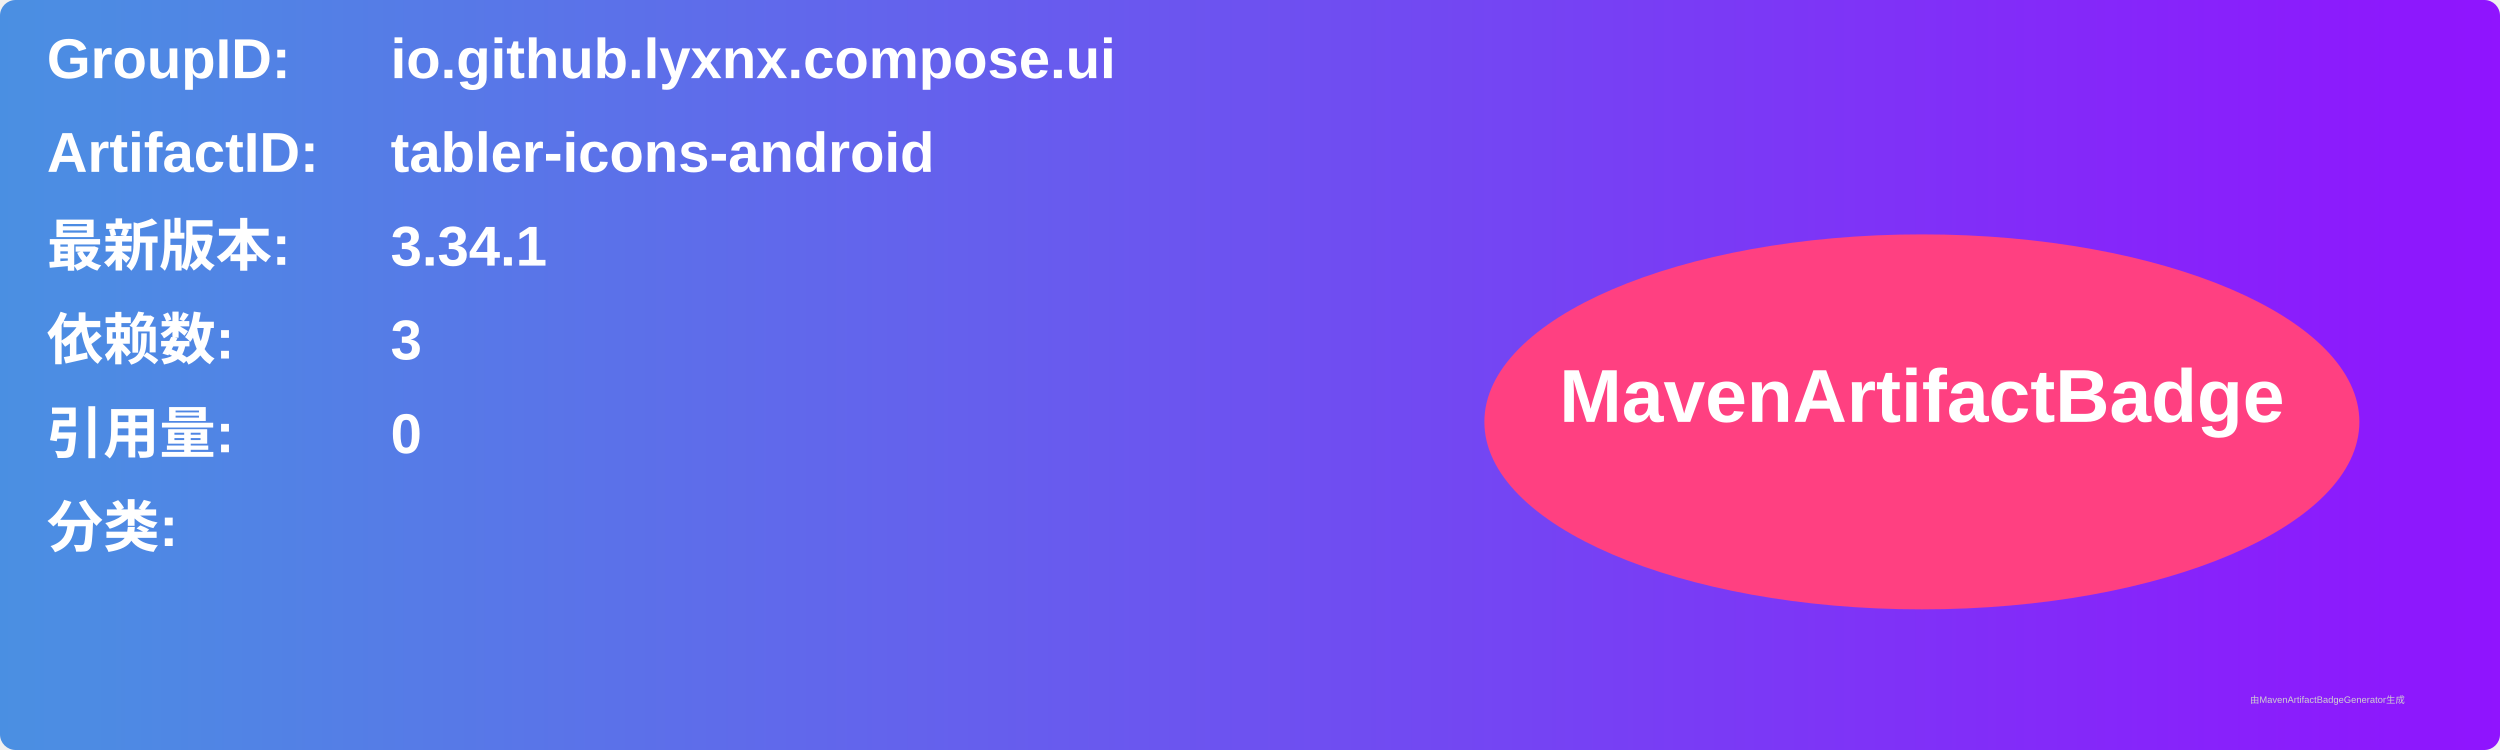
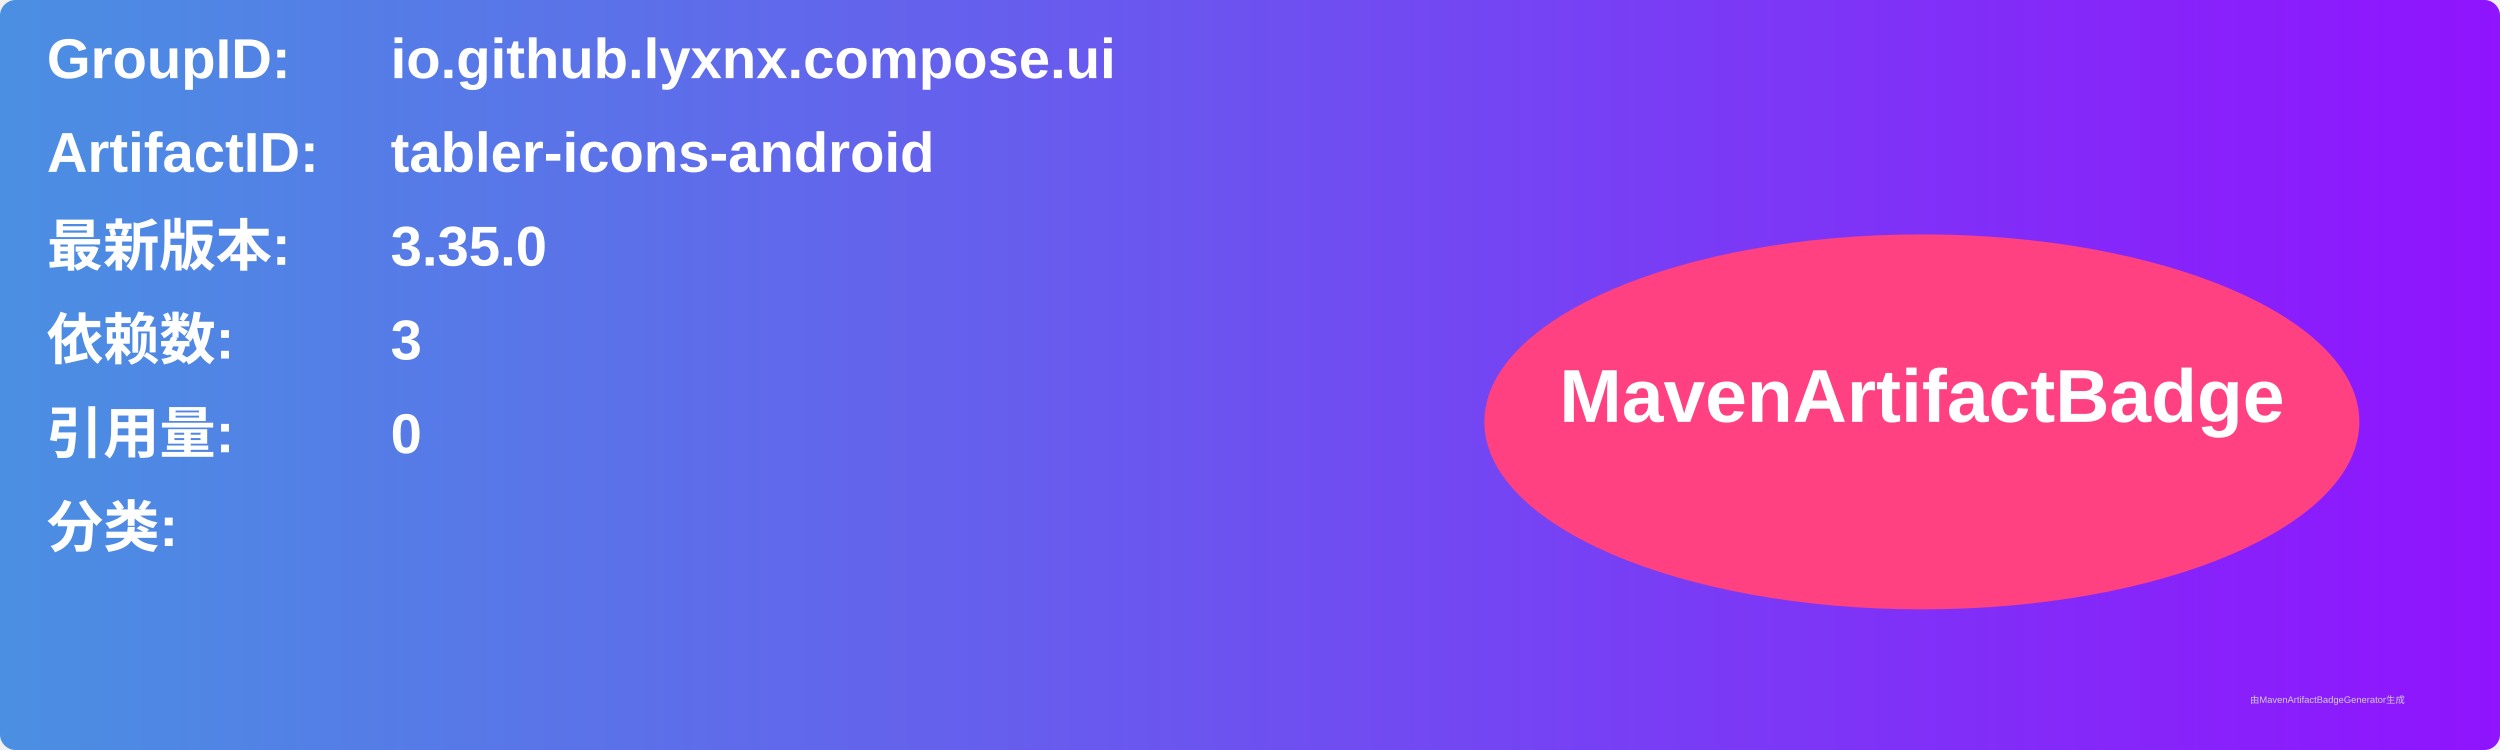
<svg xmlns="http://www.w3.org/2000/svg" width="800" height="240" viewBox="0 0 800 240">
  <linearGradient id="grad" x1="0%" y1="0%" x2="100%" y2="0%">
    <stop offset="0%" stop-color="#4a90e2" />
    <stop offset="100%" stop-color="#9013fe" />
  </linearGradient>
  <rect width="100%" height="100%" rx="5" ry="5" fill="url(#grad)" />
  <g transform="translate(15, 15)">
    <text x="0" y="10" font-family="Arial" font-size="18" fill="white" font-weight="bold" width="260">GroupID:</text>
    <text x="110" y="10" font-family="Arial" font-size="18" fill="white" font-weight="bold" width="460">io.github.lyxnx.compose.ui</text>
    <text x="0" y="40" font-family="Arial" font-size="18" fill="white" font-weight="bold" width="260">ArtifactID:</text>
    <text x="110" y="40" font-family="Arial" font-size="18" fill="white" font-weight="bold" width="460">tabler-icons-android</text>
    <text x="0" y="70" font-family="Arial" font-size="18" fill="white" font-weight="bold">最新版本:</text>
    <text x="110" y="70" font-family="Arial" font-size="18" fill="white" font-weight="bold">
-       <tspan font-weight="bold">3.34.1</tspan>
+       <tspan font-weight="bold">3.35.0</tspan>
    </text>
    <text x="0" y="100" font-family="Arial" font-size="18" fill="white" font-weight="bold">依赖数: </text>
    <text x="110" y="100" font-family="Arial" font-size="18" fill="white">
      <tspan font-weight="bold">3</tspan>
    </text>
    <text x="0" y="130" font-family="Arial" font-size="18" fill="white" font-weight="bold">引用量: </text>
    <text x="110" y="130" font-family="Arial" font-size="18" fill="white">
      <tspan font-weight="bold">0</tspan>
    </text>
    <text x="0" y="160" font-family="Arial" font-size="18" fill="white" font-weight="bold">分类:</text>
    <text x="10" y="190" font-family="Arial" font-size="10" fill="white">
      <tspan font-weight="bold" />
    </text>
    <ellipse cx="600" cy="120" rx="140" ry="60" fill="#ff4081" />
    <text x="600" y="120" text-anchor="middle" font-family="Arial" font-size="24" fill="white" font-weight="bold">MavenArtifactBadge</text>
  </g>
  <text x="720" y="225" font-family="Arial" font-size="3" fill="#d0d0d0">由MavenArtifactBadgeGenerator生成</text>
</svg>
